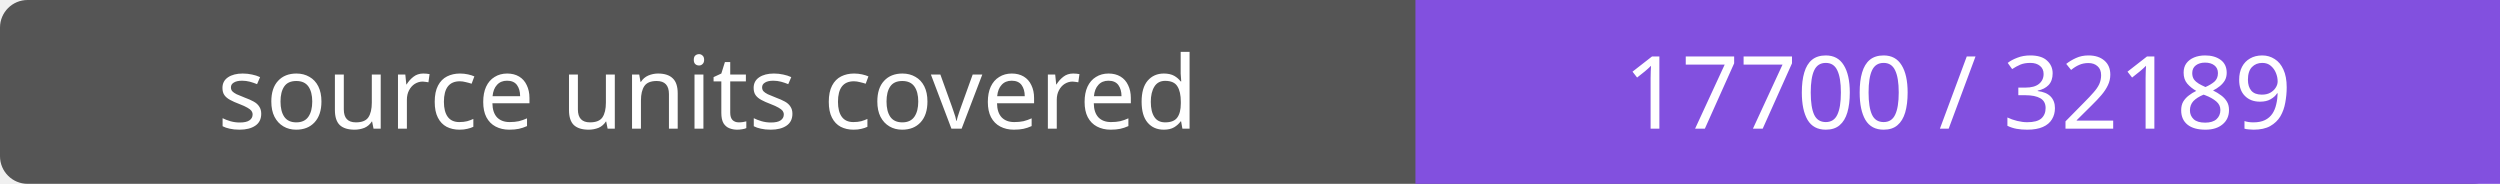
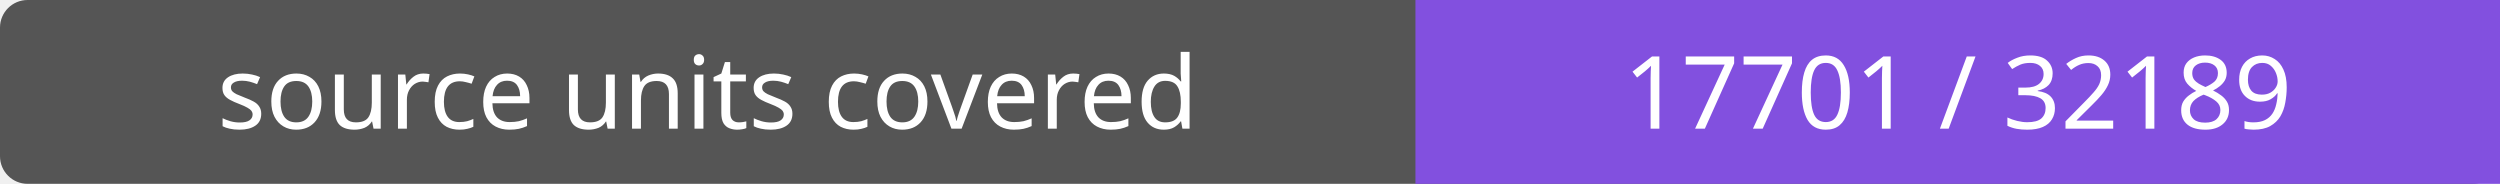
- <svg xmlns="http://www.w3.org/2000/svg" width="272" height="20" role="img" aria-label="source units covered: 17700 / 32189">
+ <svg xmlns="http://www.w3.org/2000/svg" width="272" height="20" role="img" aria-label="source units covered: 17701 / 32189">
  <rect width="272" height="20" rx="3" fill="#555" />
  <path fill="#8250df" d="M154 0h118v20H154z" />
  <g fill="#fff" text-anchor="middle" font-family="Verdana,sans-serif" font-size="11">
    <text x="77.0" y="14">source units covered</text>
-     <text x="213.0" y="14">17700 / 32189</text>
+     <text x="213.0" y="14">17701 / 32189</text>
  </g>
</svg>
